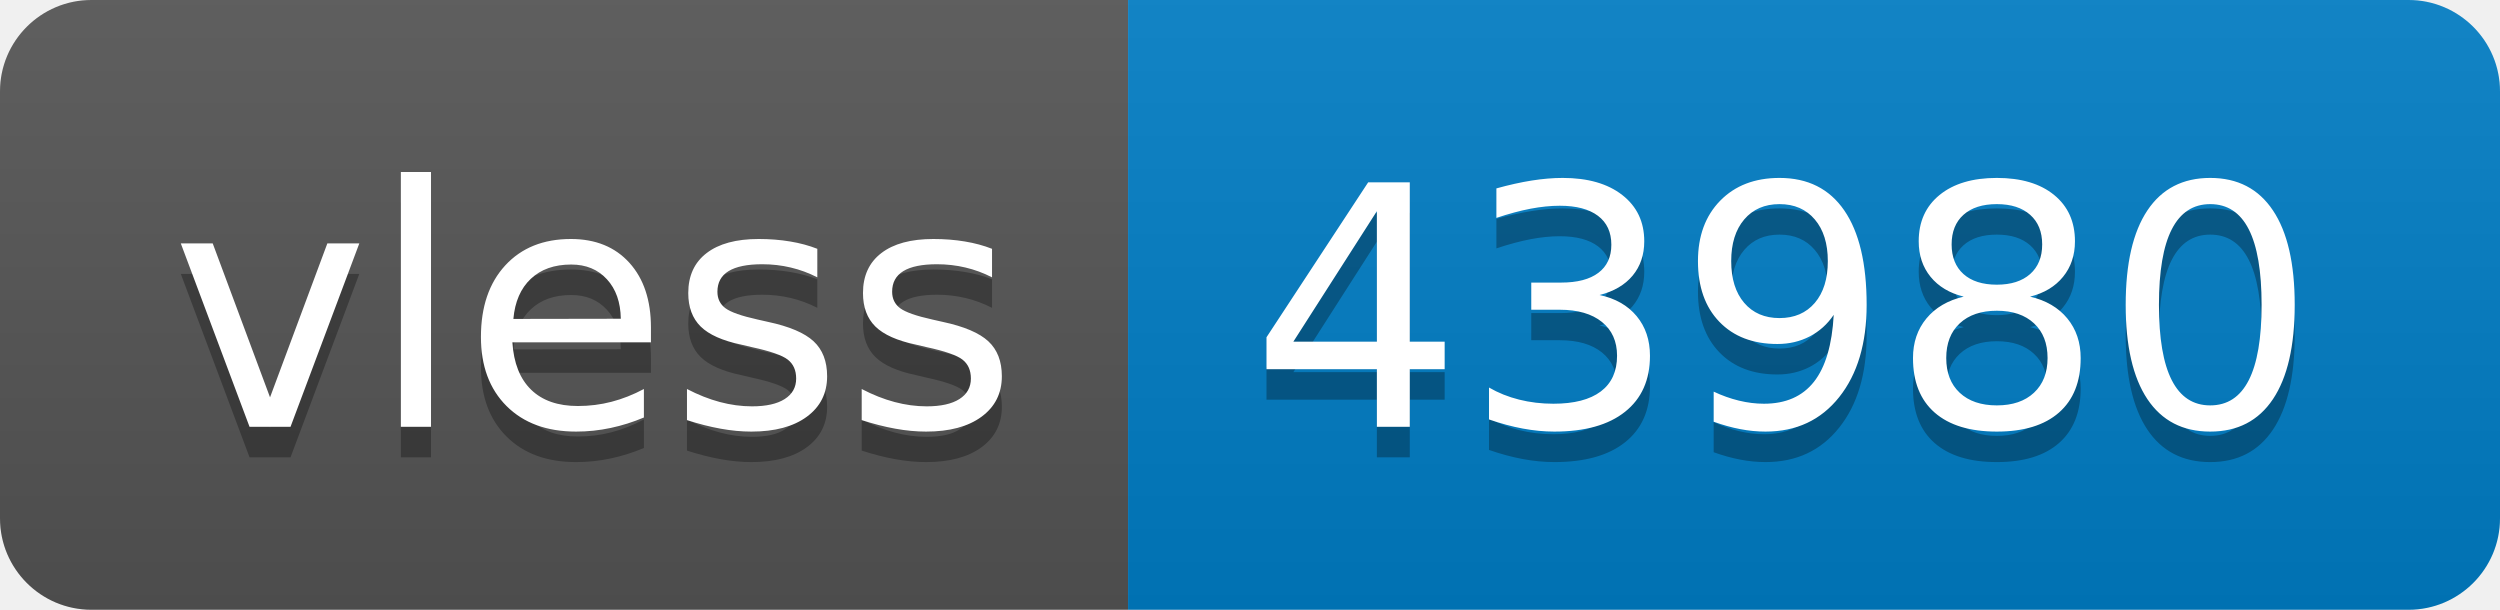
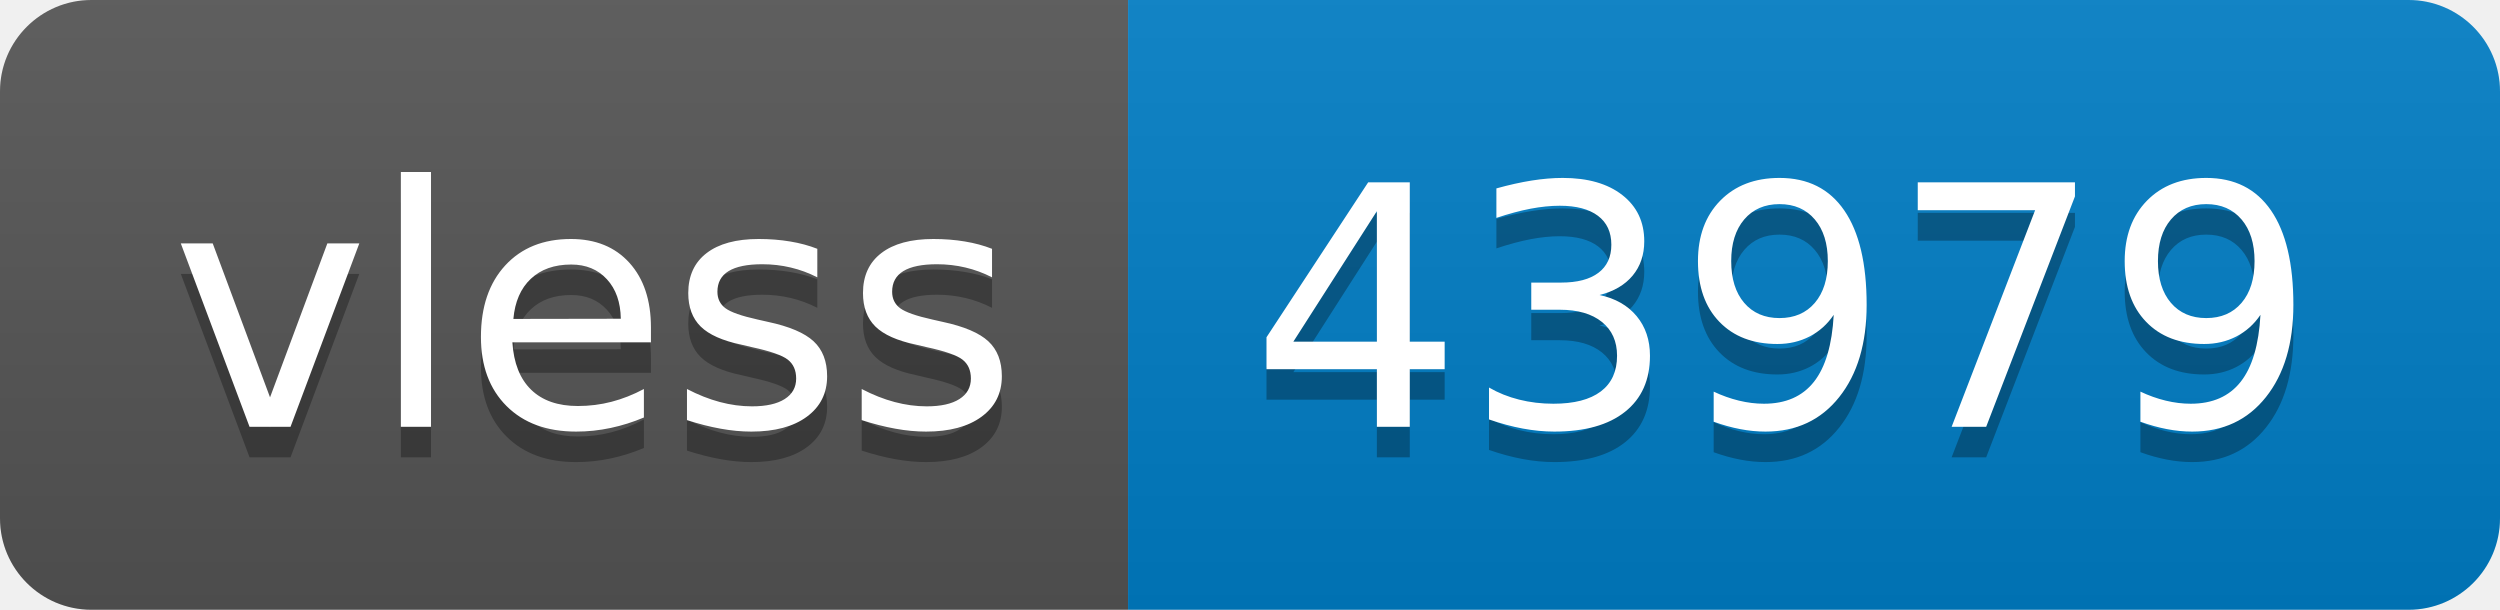
- <svg xmlns="http://www.w3.org/2000/svg" width="82" height="20" role="img" aria-label="vless: 43980">
+ <svg xmlns="http://www.w3.org/2000/svg" width="82" height="20" role="img" aria-label="vless: 43979">
  <linearGradient id="s" x2="0" y2="100%">
    <stop offset="0" stop-color="#bbb" stop-opacity=".1" />
    <stop offset="1" stop-opacity=".1" />
  </linearGradient>
  <clipPath id="r">
    <rect width="82" height="20" rx="3" fill="#fff" />
  </clipPath>
  <g clip-path="url(#r)">
    <rect width="37" height="20" fill="#555" />
    <rect x="37" width="45" height="20" fill="#007ec6" />
    <rect width="82" height="20" fill="url(#s)" />
  </g>
  <g fill="#fff" text-anchor="middle" font-family="Verdana,Geneva,DejaVu Sans,sans-serif" text-rendering="geometricPrecision" font-size="110">
    <text aria-hidden="true" x="195" y="150" fill="#010101" fill-opacity=".3" transform="scale(.1)" textLength="270">vless</text>
    <text x="195" y="140" transform="scale(.1)" fill="#fff" textLength="270">vless</text>
-     <text aria-hidden="true" x="585" y="150" fill="#010101" fill-opacity=".3" transform="scale(.1)" textLength="350">43980</text>
-     <text x="585" y="140" transform="scale(.1)" fill="#fff" textLength="350">43980</text>
+     <text aria-hidden="true" x="585" y="150" fill="#010101" fill-opacity=".3" transform="scale(.1)" textLength="350">43979</text>
+     <text x="585" y="140" transform="scale(.1)" fill="#fff" textLength="350">43979</text>
  </g>
</svg>
